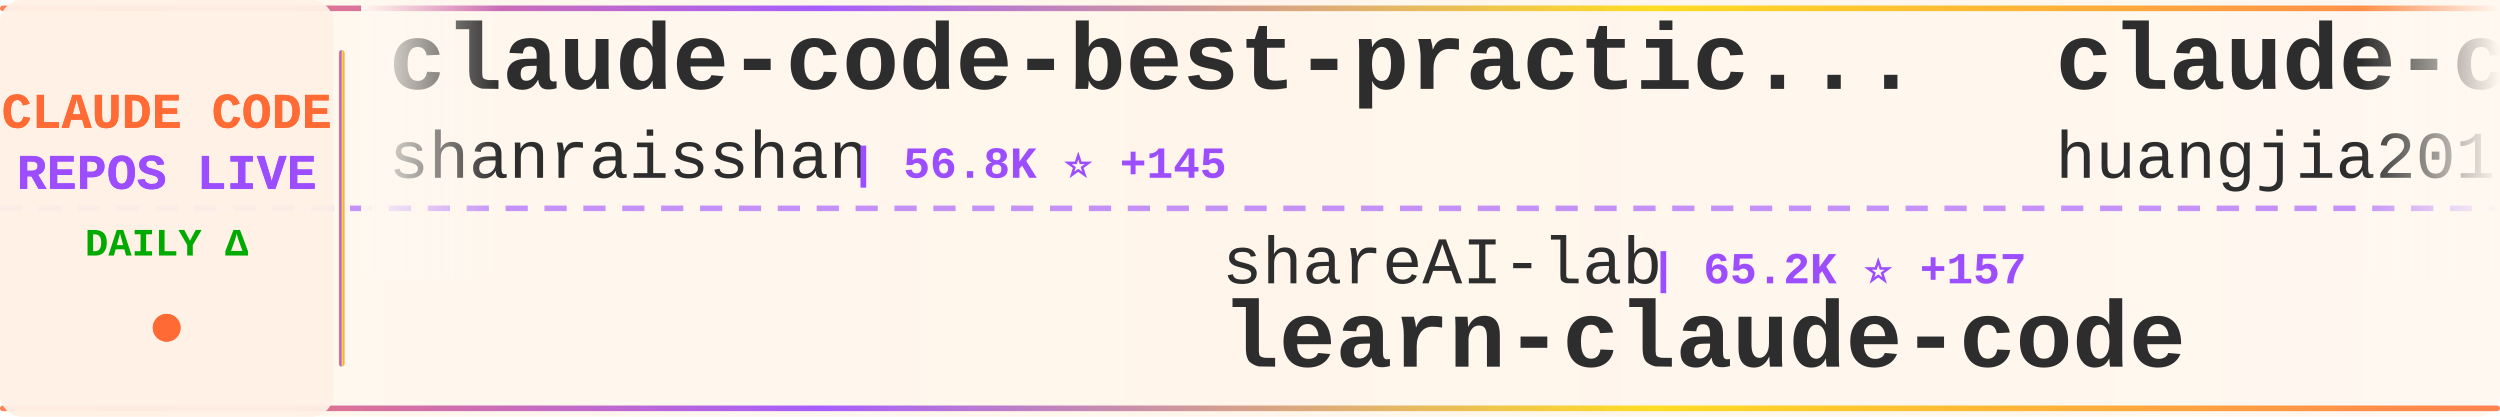
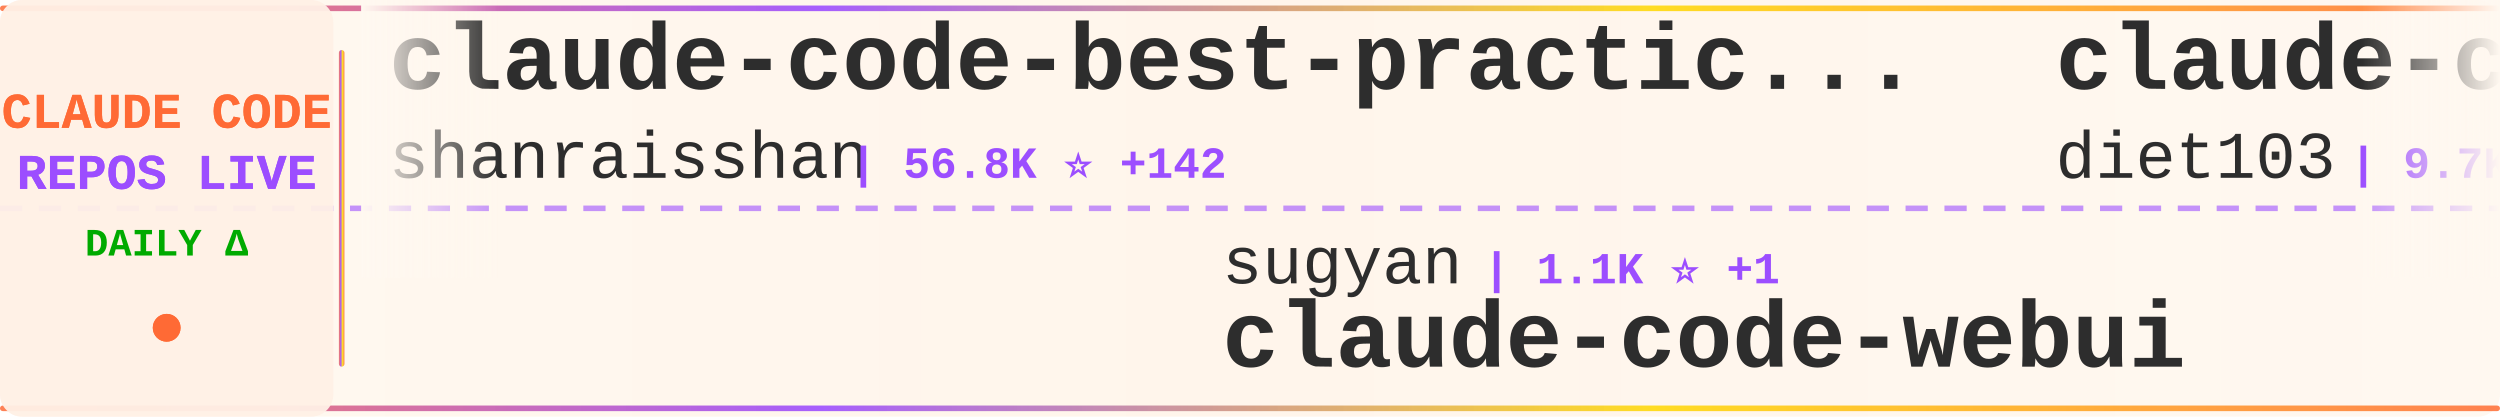
<svg xmlns="http://www.w3.org/2000/svg" width="900" height="150">
  <defs>
    <linearGradient id="tickerBg" x1="0%" y1="0%" x2="100%" y2="0%">
      <stop offset="0%" style="stop-color:#fff8f0;stop-opacity:0.98" />
      <stop offset="50%" style="stop-color:#fff5eb;stop-opacity:1" />
      <stop offset="100%" style="stop-color:#fff8f0;stop-opacity:0.98" />
    </linearGradient>
    <linearGradient id="borderGrad" x1="0%" y1="0%" x2="100%" y2="0%">
      <stop offset="0%" style="stop-color:#FF6B35;stop-opacity:0.85">
        <animate attributeName="stop-opacity" values="0.85;1;0.85" dur="2s" repeatCount="indefinite" />
      </stop>
      <stop offset="33%" style="stop-color:#9C4EFF;stop-opacity:0.9">
        <animate attributeName="stop-opacity" values="0.9;1;0.9" dur="2.2s" repeatCount="indefinite" />
      </stop>
      <stop offset="66%" style="stop-color:#FFD700;stop-opacity:0.85">
        <animate attributeName="stop-opacity" values="0.85;1;0.85" dur="1.8s" repeatCount="indefinite" />
      </stop>
      <stop offset="100%" style="stop-color:#FF6B35;stop-opacity:0.85">
        <animate attributeName="stop-opacity" values="0.85;1;0.85" dur="2s" repeatCount="indefinite" />
      </stop>
    </linearGradient>
    <filter id="textGlow">
      <feGaussianBlur stdDeviation="0.15" result="coloredBlur" />
      <feMerge>
        <feMergeNode in="coloredBlur" />
        <feMergeNode in="SourceGraphic" />
      </feMerge>
    </filter>
    <filter id="metricGlow">
      <feGaussianBlur stdDeviation="0.2" result="coloredBlur" />
      <feMerge>
        <feMergeNode in="coloredBlur" />
        <feMergeNode in="SourceGraphic" />
      </feMerge>
    </filter>
    <linearGradient id="leftFade" x1="0%" y1="0%" x2="100%" y2="0%">
      <stop offset="0%" style="stop-color:#fff8f0;stop-opacity:1" />
      <stop offset="100%" style="stop-color:#fff8f0;stop-opacity:0" />
    </linearGradient>
    <linearGradient id="rightFade" x1="0%" y1="0%" x2="100%" y2="0%">
      <stop offset="0%" style="stop-color:#fff8f0;stop-opacity:0" />
      <stop offset="100%" style="stop-color:#fff8f0;stop-opacity:1" />
    </linearGradient>
  </defs>
  <rect width="900" height="150" fill="url(#tickerBg)" rx="8" />
  <rect x="0" y="2" width="900" height="2" fill="url(#borderGrad)" rx="1" />
  <rect x="0" y="146" width="900" height="2" fill="url(#borderGrad)" rx="1" />
  <line x1="0" y1="75" x2="900" y2="75" stroke="#9C4EFF" stroke-width="2" stroke-dasharray="8 6" opacity="0.6" />
  <rect x="0" y="0" width="120" height="150" fill="#fff0e6" opacity="0.95" rx="8" />
  <text x="60" y="46" font-family="'Courier New', monospace" font-size="18" font-weight="bold" fill="#FF6B35" text-anchor="middle" filter="url(#textGlow)">
    CLAUDE CODE
  </text>
  <text x="60" y="68" font-family="'Courier New', monospace" font-size="18" font-weight="bold" fill="#9C4EFF" text-anchor="middle" filter="url(#textGlow)">
    REPOS LIVE
  </text>
  <text x="60" y="92" font-family="'Courier New', monospace" font-size="14" font-weight="bold" fill="#00aa00" text-anchor="middle">
    DAILY Δ
  </text>
  <circle cx="60" cy="118" r="5" fill="#FF6B35" filter="url(#metricGlow)">
    <animate attributeName="r" values="4;6;4" dur="1.5s" repeatCount="indefinite" />
    <animate attributeName="opacity" values="0.6;1;0.6" dur="1.5s" repeatCount="indefinite" />
  </circle>
  <rect x="122" y="18" width="2" height="114" fill="url(#borderGrad)" rx="1" />
  <clipPath id="tickerClip">
    <rect x="130" y="0" width="770" height="150" />
  </clipPath>
  <g clip-path="url(#tickerClip)">
    <g id="tickerItems">
      <animateTransform attributeName="transform" attributeType="XML" type="translate" from="0 0" to="-3000 0" dur="54s" repeatCount="indefinite" />
      <g transform="translate(0, 0)">
        <text x="140" y="32" font-family="'Courier New', monospace" font-size="34" font-weight="bold" fill="#2d2d2d">claude-code-best-practic...</text>
        <text x="140" y="64" font-family="'Courier New', monospace" font-size="24" font-weight="normal" fill="#2d2d2d" opacity="1.0">shanraisshan</text>
-         <text x="306" y="64" font-family="'Courier New', monospace" font-size="16" font-weight="bold" fill="#9C4EFF"> | 56.8K ⭐ +145</text>
+         <text x="306" y="64" font-family="'Courier New', monospace" font-size="16" font-weight="bold" fill="#9C4EFF"> | 56.8K ⭐ +142</text>
      </g>
      <g transform="translate(300, 0)">
-         <text x="140" y="102" font-family="'Courier New', monospace" font-size="24" font-weight="normal" fill="#2d2d2d" opacity="1.0">shareAI-lab</text>
-         <text x="294" y="102" font-family="'Courier New', monospace" font-size="16" font-weight="bold" fill="#9C4EFF"> | 65.2K ⭐ +157</text>
-         <text x="140" y="132" font-family="'Courier New', monospace" font-size="34" font-weight="bold" fill="#2d2d2d">learn-claude-code</text>
+         <text x="140" y="102" font-family="'Courier New', monospace" font-size="24" font-weight="normal" fill="#2d2d2d" opacity="1.0">sugyan</text>
+         <text x="234" y="102" font-family="'Courier New', monospace" font-size="16" font-weight="bold" fill="#9C4EFF"> | 1.1K ⭐ +1</text>
+         <text x="140" y="132" font-family="'Courier New', monospace" font-size="34" font-weight="bold" fill="#2d2d2d">claude-code-webui</text>
      </g>
      <g transform="translate(600, 0)">
-         <text x="140" y="32" font-family="'Courier New', monospace" font-size="34" font-weight="bold" fill="#2d2d2d">claude-code-engineering</text>
-         <text x="140" y="64" font-family="'Courier New', monospace" font-size="24" font-weight="normal" fill="#2d2d2d" opacity="1.0">huangjia2019</text>
-         <text x="306" y="64" font-family="'Courier New', monospace" font-size="16" font-weight="bold" fill="#9C4EFF"> | 789 ⭐ +6</text>
+         <text x="140" y="32" font-family="'Courier New', monospace" font-size="34" font-weight="bold" fill="#2d2d2d">claude-code-infrastructu...</text>
+         <text x="140" y="64" font-family="'Courier New', monospace" font-size="24" font-weight="normal" fill="#2d2d2d" opacity="1.0">diet103</text>
+         <text x="246" y="64" font-family="'Courier New', monospace" font-size="16" font-weight="bold" fill="#9C4EFF"> | 9.7K ⭐ +2</text>
      </g>
      <g transform="translate(900, 0)">
-         <text x="140" y="102" font-family="'Courier New', monospace" font-size="24" font-weight="normal" fill="#2d2d2d" opacity="1.0">disler</text>
-         <text x="234" y="102" font-family="'Courier New', monospace" font-size="16" font-weight="bold" fill="#9C4EFF"> | 1.3K ⭐ +7</text>
-         <text x="140" y="132" font-family="'Courier New', monospace" font-size="34" font-weight="bold" fill="#2d2d2d">pi-vs-claude-code</text>
+         <text x="140" y="102" font-family="'Courier New', monospace" font-size="24" font-weight="normal" fill="#2d2d2d" opacity="1.0">oboard</text>
+         <text x="234" y="102" font-family="'Courier New', monospace" font-size="16" font-weight="bold" fill="#9C4EFF"> | 3.2K ⭐ +4</text>
+         <text x="140" y="132" font-family="'Courier New', monospace" font-size="34" font-weight="bold" fill="#2d2d2d">claude-code-rev</text>
      </g>
      <g transform="translate(1200, 0)">
-         <text x="140" y="32" font-family="'Courier New', monospace" font-size="34" font-weight="bold" fill="#2d2d2d">Claude-code</text>
-         <text x="140" y="64" font-family="'Courier New', monospace" font-size="24" font-weight="normal" fill="#2d2d2d" opacity="1.0">zstmfhy</text>
-         <text x="246" y="64" font-family="'Courier New', monospace" font-size="16" font-weight="bold" fill="#9C4EFF"> | 190 ⭐</text>
+         <text x="140" y="32" font-family="'Courier New', monospace" font-size="34" font-weight="bold" fill="#2d2d2d">pi-vs-claude-code</text>
+         <text x="140" y="64" font-family="'Courier New', monospace" font-size="24" font-weight="normal" fill="#2d2d2d" opacity="1.0">disler</text>
+         <text x="234" y="64" font-family="'Courier New', monospace" font-size="16" font-weight="bold" fill="#9C4EFF"> | 1.3K ⭐ +6</text>
      </g>
      <g transform="translate(1500, 0)">
-         <text x="140" y="102" font-family="'Courier New', monospace" font-size="24" font-weight="normal" fill="#2d2d2d" opacity="1.0">Pimzino</text>
-         <text x="246" y="102" font-family="'Courier New', monospace" font-size="16" font-weight="bold" fill="#9C4EFF"> | 3.8K ⭐</text>
-         <text x="140" y="132" font-family="'Courier New', monospace" font-size="34" font-weight="bold" fill="#2d2d2d">claude-code-spec-workflo...</text>
+         <text x="140" y="102" font-family="'Courier New', monospace" font-size="24" font-weight="normal" fill="#2d2d2d" opacity="1.0">RichardAtCT</text>
+         <text x="294" y="102" font-family="'Courier New', monospace" font-size="16" font-weight="bold" fill="#9C4EFF"> | 2.7K ⭐ +4</text>
+         <text x="140" y="132" font-family="'Courier New', monospace" font-size="34" font-weight="bold" fill="#2d2d2d">claude-code-telegram</text>
      </g>
      <g transform="translate(1800, 0)">
-         <text x="140" y="32" font-family="'Courier New', monospace" font-size="34" font-weight="bold" fill="#2d2d2d">collection-claude-code-s...</text>
-         <text x="140" y="64" font-family="'Courier New', monospace" font-size="24" font-weight="normal" fill="#2d2d2d" opacity="1.0">chauncygu</text>
-         <text x="270" y="64" font-family="'Courier New', monospace" font-size="16" font-weight="bold" fill="#9C4EFF"> | 2.6K ⭐ +7</text>
+         <text x="140" y="32" font-family="'Courier New', monospace" font-size="34" font-weight="bold" fill="#2d2d2d">claude-code-tips</text>
+         <text x="140" y="64" font-family="'Courier New', monospace" font-size="24" font-weight="normal" fill="#2d2d2d" opacity="1.0">ykdojo</text>
+         <text x="234" y="64" font-family="'Courier New', monospace" font-size="16" font-weight="bold" fill="#9C4EFF"> | 8.6K ⭐ +9</text>
      </g>
      <g transform="translate(2100, 0)">
-         <text x="140" y="102" font-family="'Courier New', monospace" font-size="24" font-weight="normal" fill="#2d2d2d" opacity="1.0">Chachamaru127</text>
-         <text x="318" y="102" font-family="'Courier New', monospace" font-size="16" font-weight="bold" fill="#9C4EFF"> | 2.7K ⭐ +14</text>
-         <text x="140" y="132" font-family="'Courier New', monospace" font-size="34" font-weight="bold" fill="#2d2d2d">claude-code-harness</text>
+         <text x="140" y="102" font-family="'Courier New', monospace" font-size="24" font-weight="normal" fill="#2d2d2d" opacity="1.0">feiskyer</text>
+         <text x="258" y="102" font-family="'Courier New', monospace" font-size="16" font-weight="bold" fill="#9C4EFF"> | 1.5K ⭐ +3</text>
+         <text x="140" y="132" font-family="'Courier New', monospace" font-size="34" font-weight="bold" fill="#2d2d2d">claude-code-settings</text>
      </g>
      <g transform="translate(2400, 0)">
-         <text x="140" y="32" font-family="'Courier New', monospace" font-size="34" font-weight="bold" fill="#2d2d2d">how-claude-code-works</text>
-         <text x="140" y="64" font-family="'Courier New', monospace" font-size="24" font-weight="normal" fill="#2d2d2d" opacity="1.0">Windy3f3f3f3f</text>
-         <text x="318" y="64" font-family="'Courier New', monospace" font-size="16" font-weight="bold" fill="#9C4EFF"> | 2.6K ⭐ +9</text>
+         <text x="140" y="32" font-family="'Courier New', monospace" font-size="34" font-weight="bold" fill="#2d2d2d">andrej-karpathy-skills</text>
+         <text x="140" y="64" font-family="'Courier New', monospace" font-size="24" font-weight="normal" fill="#2d2d2d" opacity="1.0">multica-ai</text>
+         <text x="282" y="64" font-family="'Courier New', monospace" font-size="16" font-weight="bold" fill="#9C4EFF"> | 170.2K ⭐ +971</text>
      </g>
      <g transform="translate(2700, 0)">
-         <text x="140" y="102" font-family="'Courier New', monospace" font-size="24" font-weight="normal" fill="#2d2d2d" opacity="1.0">sugyan</text>
-         <text x="234" y="102" font-family="'Courier New', monospace" font-size="16" font-weight="bold" fill="#9C4EFF"> | 1.1K ⭐</text>
-         <text x="140" y="132" font-family="'Courier New', monospace" font-size="34" font-weight="bold" fill="#2d2d2d">claude-code-webui</text>
+         <text x="140" y="102" font-family="'Courier New', monospace" font-size="24" font-weight="normal" fill="#2d2d2d" opacity="1.0">zebbern</text>
+         <text x="246" y="102" font-family="'Courier New', monospace" font-size="16" font-weight="bold" fill="#9C4EFF"> | 4.2K ⭐ +2</text>
+         <text x="140" y="132" font-family="'Courier New', monospace" font-size="34" font-weight="bold" fill="#2d2d2d">claude-code-guide</text>
      </g>
      <g transform="translate(3000, 0)">
        <text x="140" y="32" font-family="'Courier New', monospace" font-size="34" font-weight="bold" fill="#2d2d2d">claude-code-best-practic...</text>
        <text x="140" y="64" font-family="'Courier New', monospace" font-size="24" font-weight="normal" fill="#2d2d2d" opacity="1.0">shanraisshan</text>
-         <text x="306" y="64" font-family="'Courier New', monospace" font-size="16" font-weight="bold" fill="#9C4EFF"> | 56.8K ⭐ +145</text>
+         <text x="306" y="64" font-family="'Courier New', monospace" font-size="16" font-weight="bold" fill="#9C4EFF"> | 56.8K ⭐ +142</text>
      </g>
      <g transform="translate(3300, 0)">
-         <text x="140" y="102" font-family="'Courier New', monospace" font-size="24" font-weight="normal" fill="#2d2d2d" opacity="1.0">shareAI-lab</text>
-         <text x="294" y="102" font-family="'Courier New', monospace" font-size="16" font-weight="bold" fill="#9C4EFF"> | 65.2K ⭐ +157</text>
-         <text x="140" y="132" font-family="'Courier New', monospace" font-size="34" font-weight="bold" fill="#2d2d2d">learn-claude-code</text>
+         <text x="140" y="102" font-family="'Courier New', monospace" font-size="24" font-weight="normal" fill="#2d2d2d" opacity="1.0">sugyan</text>
+         <text x="234" y="102" font-family="'Courier New', monospace" font-size="16" font-weight="bold" fill="#9C4EFF"> | 1.1K ⭐ +1</text>
+         <text x="140" y="132" font-family="'Courier New', monospace" font-size="34" font-weight="bold" fill="#2d2d2d">claude-code-webui</text>
      </g>
      <g transform="translate(3600, 0)">
-         <text x="140" y="32" font-family="'Courier New', monospace" font-size="34" font-weight="bold" fill="#2d2d2d">claude-code-engineering</text>
-         <text x="140" y="64" font-family="'Courier New', monospace" font-size="24" font-weight="normal" fill="#2d2d2d" opacity="1.0">huangjia2019</text>
-         <text x="306" y="64" font-family="'Courier New', monospace" font-size="16" font-weight="bold" fill="#9C4EFF"> | 789 ⭐ +6</text>
+         <text x="140" y="32" font-family="'Courier New', monospace" font-size="34" font-weight="bold" fill="#2d2d2d">claude-code-infrastructu...</text>
+         <text x="140" y="64" font-family="'Courier New', monospace" font-size="24" font-weight="normal" fill="#2d2d2d" opacity="1.0">diet103</text>
+         <text x="246" y="64" font-family="'Courier New', monospace" font-size="16" font-weight="bold" fill="#9C4EFF"> | 9.7K ⭐ +2</text>
      </g>
      <g transform="translate(3900, 0)">
-         <text x="140" y="102" font-family="'Courier New', monospace" font-size="24" font-weight="normal" fill="#2d2d2d" opacity="1.0">disler</text>
-         <text x="234" y="102" font-family="'Courier New', monospace" font-size="16" font-weight="bold" fill="#9C4EFF"> | 1.3K ⭐ +7</text>
-         <text x="140" y="132" font-family="'Courier New', monospace" font-size="34" font-weight="bold" fill="#2d2d2d">pi-vs-claude-code</text>
+         <text x="140" y="102" font-family="'Courier New', monospace" font-size="24" font-weight="normal" fill="#2d2d2d" opacity="1.0">oboard</text>
+         <text x="234" y="102" font-family="'Courier New', monospace" font-size="16" font-weight="bold" fill="#9C4EFF"> | 3.2K ⭐ +4</text>
+         <text x="140" y="132" font-family="'Courier New', monospace" font-size="34" font-weight="bold" fill="#2d2d2d">claude-code-rev</text>
      </g>
    </g>
  </g>
  <rect x="130" y="0" width="50" height="100" fill="url(#leftFade)" />
  <rect x="850" y="0" width="50" height="100" fill="url(#rightFade)" />
</svg>
